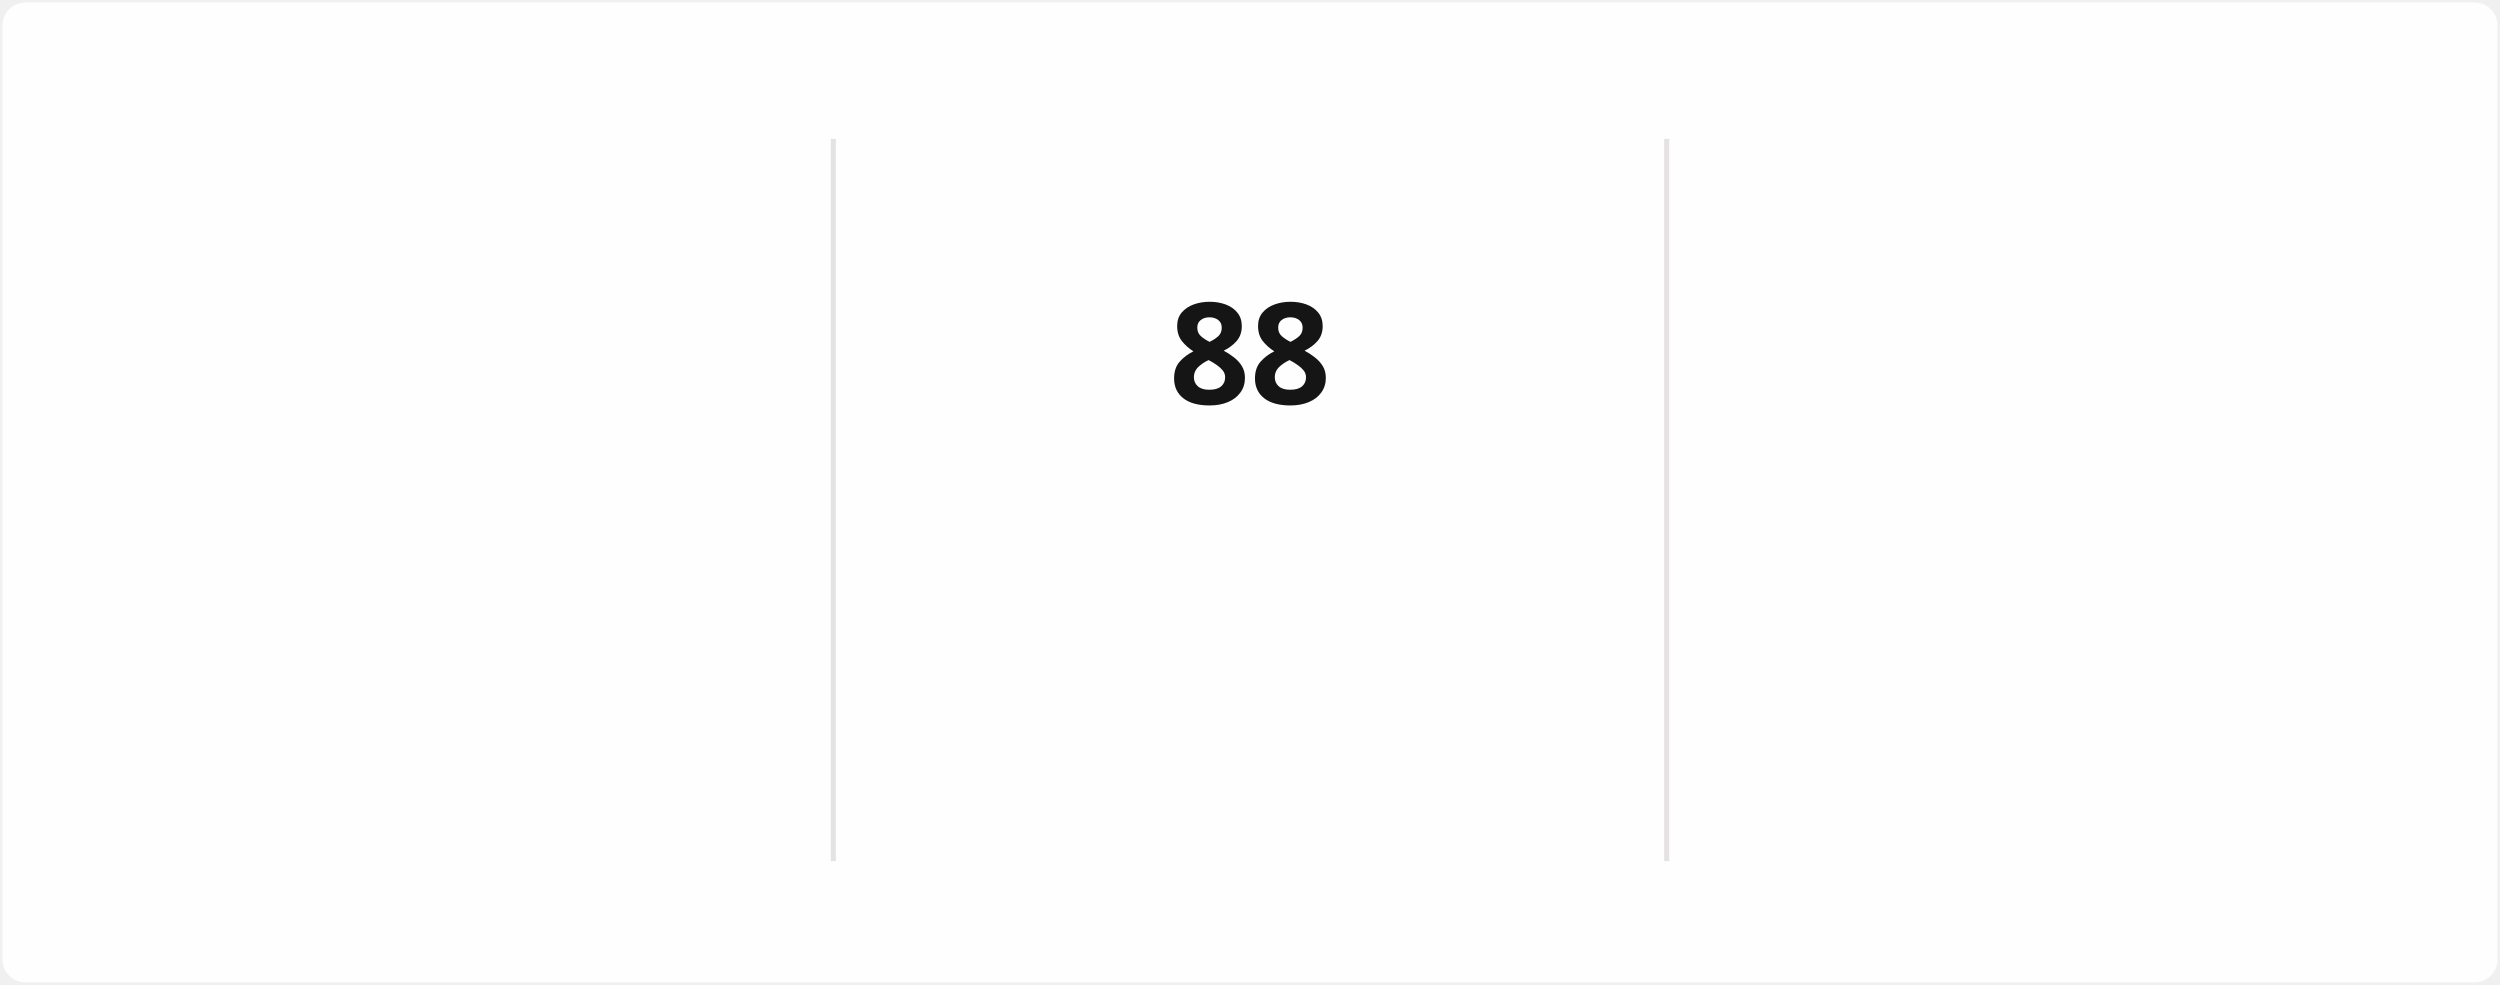
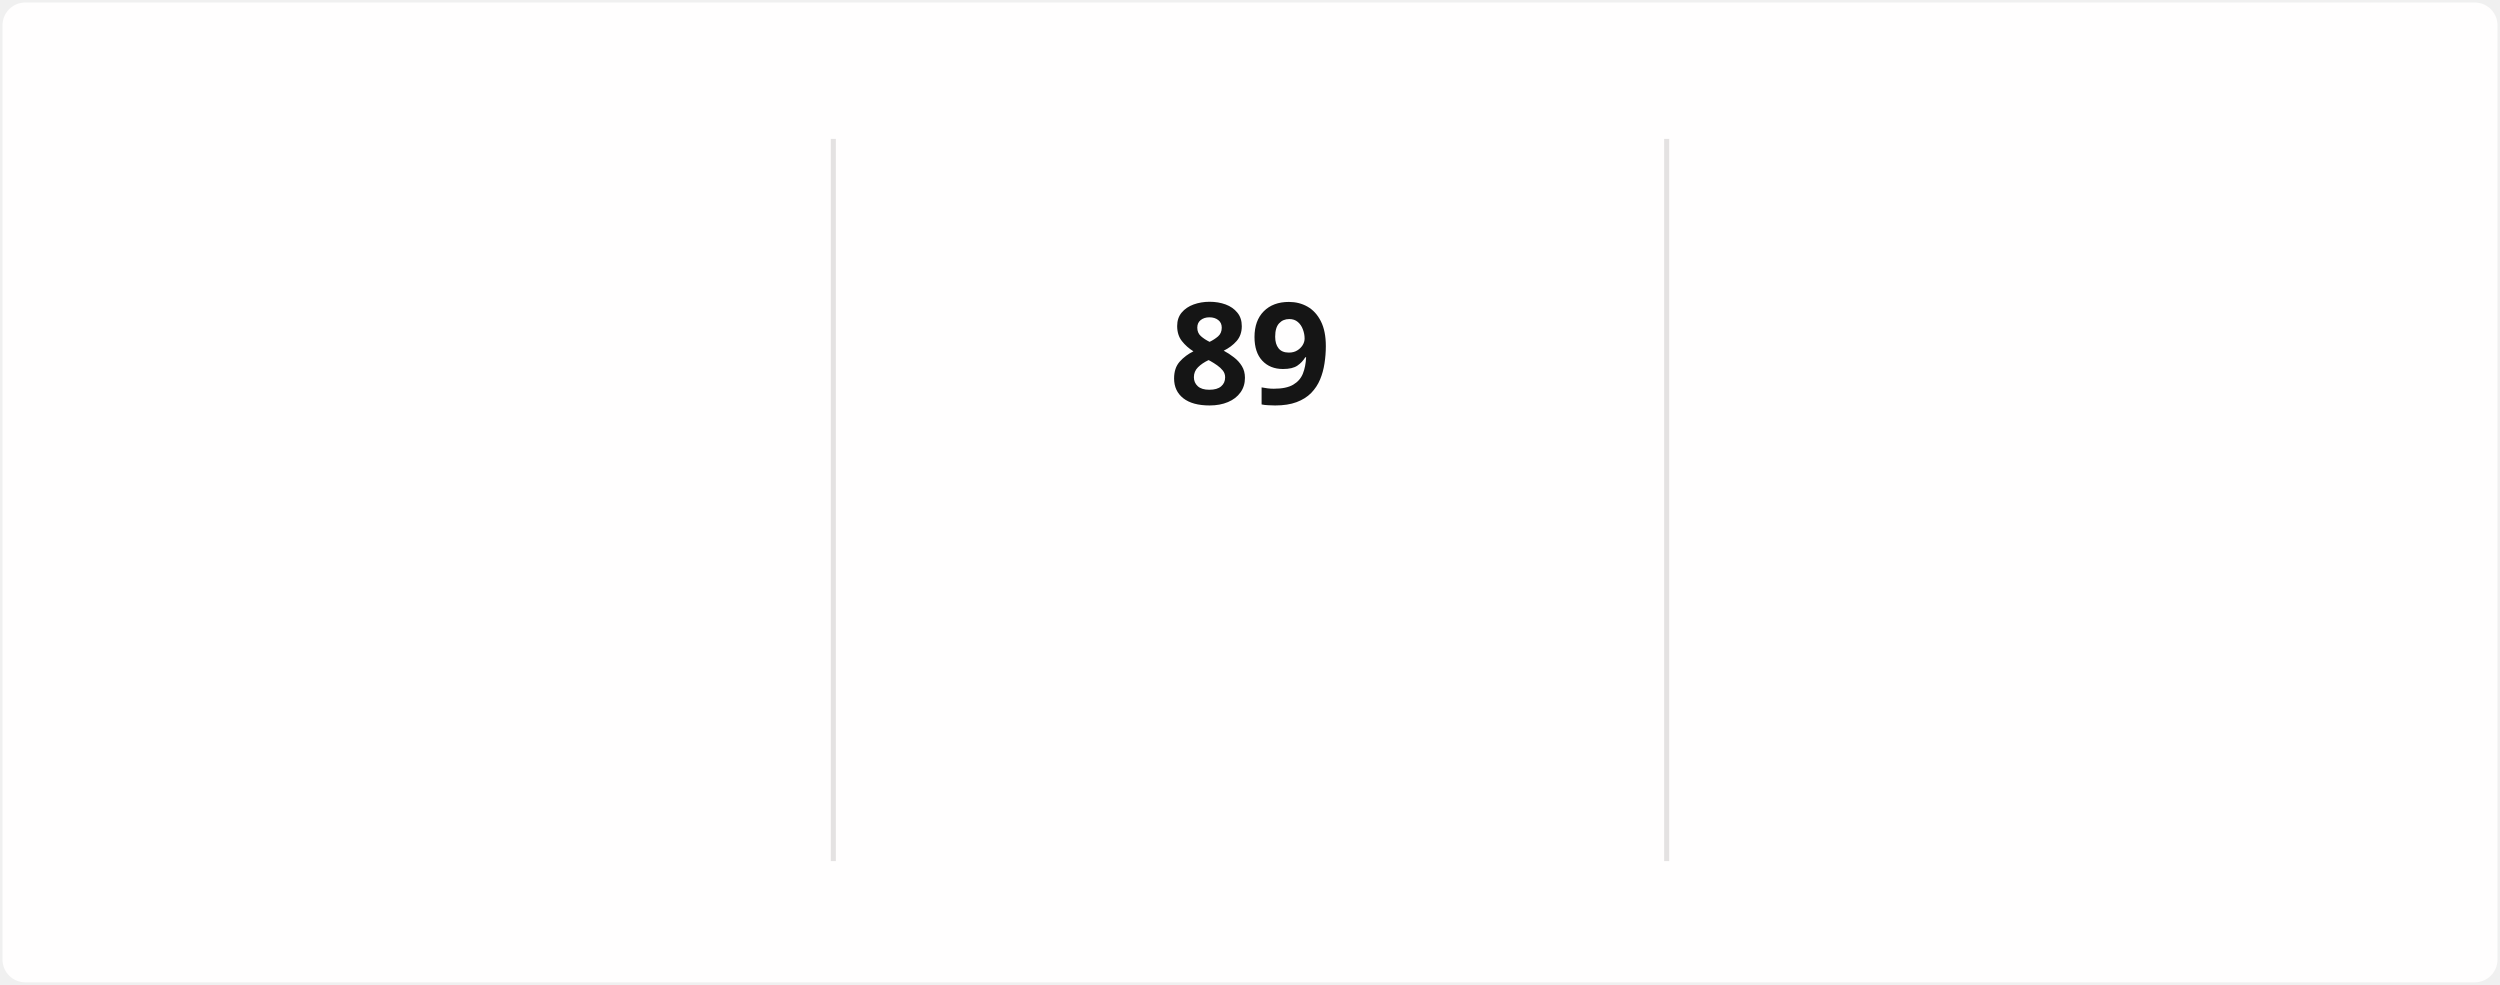
<svg xmlns="http://www.w3.org/2000/svg" style="isolation: isolate" viewBox="0 0 495 195" width="495px" height="195px" direction="ltr">
  <style>
            @keyframes currstreak {
                0% { font-size: 3px; opacity: 0.2; }
                80% { font-size: 34px; opacity: 1; }
                100% { font-size: 28px; opacity: 1; }
            }
            @keyframes fadein {
                0% { opacity: 0; }
                100% { opacity: 1; }
            }
        </style>
  <defs>
    <clipPath id="outer_rectangle">
      <rect width="495" height="195" rx="4.5" />
    </clipPath>
    <mask id="mask_out_ring_behind_fire">
      <rect width="495" height="195" fill="white" />
      <ellipse id="mask-ellipse" cx="247.5" cy="32" rx="13" ry="18" fill="black" />
    </mask>
  </defs>
  <g clip-path="url(#outer_rectangle)">
    <g style="isolation: isolate">
      <rect stroke="#000000" stroke-opacity="0" fill="#FFFEFE" rx="4.5" x="0.5" y="0.5" width="494" height="194" />
    </g>
    <g style="isolation: isolate">
      <line x1="165" y1="28" x2="165" y2="170" vector-effect="non-scaling-stroke" stroke-width="1" stroke="#E4E2E2" stroke-linejoin="miter" stroke-linecap="square" stroke-miterlimit="3" />
      <line x1="330" y1="28" x2="330" y2="170" vector-effect="non-scaling-stroke" stroke-width="1" stroke="#E4E2E2" stroke-linejoin="miter" stroke-linecap="square" stroke-miterlimit="3" />
    </g>
    <g style="isolation: isolate">
      <g transform="translate(82.5, 48)">
        <text x="0" y="32" stroke-width="0" text-anchor="middle" fill="#151515" stroke="none" font-family="&quot;Segoe UI&quot;, Ubuntu, sans-serif" font-weight="700" font-size="28px" font-style="normal" style="opacity: 0; animation: fadein 0.5s linear forwards 0.6s">
-                         1,885
+                         1,887
                    </text>
      </g>
      <g transform="translate(82.5, 84)">
        <text x="0" y="32" stroke-width="0" text-anchor="middle" fill="#151515" stroke="none" font-family="&quot;Segoe UI&quot;, Ubuntu, sans-serif" font-weight="400" font-size="14px" font-style="normal" style="opacity: 0; animation: fadein 0.5s linear forwards 0.7s">
                        Total Contributions
                    </text>
      </g>
      <g transform="translate(82.5, 114)">
        <text x="0" y="32" stroke-width="0" text-anchor="middle" fill="#464646" stroke="none" font-family="&quot;Segoe UI&quot;, Ubuntu, sans-serif" font-weight="400" font-size="12px" font-style="normal" style="opacity: 0; animation: fadein 0.5s linear forwards 0.8s">
                        Dec 21, 2021 - Present
                    </text>
      </g>
    </g>
    <g style="isolation: isolate">
      <g transform="translate(247.5, 108)">
        <text x="0" y="32" stroke-width="0" text-anchor="middle" fill="#FB8C00" stroke="none" font-family="&quot;Segoe UI&quot;, Ubuntu, sans-serif" font-weight="700" font-size="14px" font-style="normal" style="opacity: 0; animation: fadein 0.5s linear forwards 0.9s">
                        Current Streak
                    </text>
      </g>
      <g transform="translate(247.5, 145)">
        <text x="0" y="21" stroke-width="0" text-anchor="middle" fill="#464646" stroke="none" font-family="&quot;Segoe UI&quot;, Ubuntu, sans-serif" font-weight="400" font-size="12px" font-style="normal" style="opacity: 0; animation: fadein 0.5s linear forwards 0.9s">
-                         Jul 29 - Oct 24
+                         Jul 29 - Oct 25
                    </text>
      </g>
      <g mask="url(#mask_out_ring_behind_fire)">
        <circle cx="247.5" cy="71" r="40" fill="none" stroke="#FB8C00" stroke-width="5" style="opacity: 0; animation: fadein 0.5s linear forwards 0.4s" />
      </g>
      <g transform="translate(247.5, 19.5)" stroke-opacity="0" style="opacity: 0; animation: fadein 0.5s linear forwards 0.6s">
        <path d="M -12 -0.5 L 15 -0.5 L 15 23.5 L -12 23.5 L -12 -0.5 Z" fill="none" />
        <path d="M 1.5 0.67 C 1.5 0.67 2.24 3.32 2.24 5.47 C 2.24 7.53 0.89 9.2 -1.17 9.2 C -3.23 9.2 -4.79 7.53 -4.79 5.47 L -4.76 5.11 C -6.78 7.51 -8 10.62 -8 13.99 C -8 18.41 -4.42 22 0 22 C 4.42 22 8 18.41 8 13.99 C 8 8.6 5.41 3.79 1.5 0.67 Z M -0.29 19 C -2.07 19 -3.51 17.6 -3.51 15.86 C -3.51 14.24 -2.46 13.1 -0.7 12.74 C 1.07 12.38 2.9 11.53 3.92 10.16 C 4.31 11.45 4.51 12.81 4.51 14.2 C 4.51 16.85 2.36 19 -0.29 19 Z" fill="#FB8C00" stroke-opacity="0" />
      </g>
      <g transform="translate(247.5, 48)">
        <text x="0" y="32" stroke-width="0" text-anchor="middle" fill="#151515" stroke="none" font-family="&quot;Segoe UI&quot;, Ubuntu, sans-serif" font-weight="700" font-size="28px" font-style="normal" style="animation: currstreak 0.6s linear forwards">
-                         88
+                         89
                    </text>
      </g>
    </g>
    <g style="isolation: isolate">
      <g transform="translate(412.5, 48)">
        <text x="0" y="32" stroke-width="0" text-anchor="middle" fill="#151515" stroke="none" font-family="&quot;Segoe UI&quot;, Ubuntu, sans-serif" font-weight="700" font-size="28px" font-style="normal" style="opacity: 0; animation: fadein 0.5s linear forwards 1.2s">
-                         88
+                         89
                    </text>
      </g>
      <g transform="translate(412.5, 84)">
        <text x="0" y="32" stroke-width="0" text-anchor="middle" fill="#151515" stroke="none" font-family="&quot;Segoe UI&quot;, Ubuntu, sans-serif" font-weight="400" font-size="14px" font-style="normal" style="opacity: 0; animation: fadein 0.5s linear forwards 1.3s">
                        Longest Streak
                    </text>
      </g>
      <g transform="translate(412.5, 114)">
        <text x="0" y="32" stroke-width="0" text-anchor="middle" fill="#464646" stroke="none" font-family="&quot;Segoe UI&quot;, Ubuntu, sans-serif" font-weight="400" font-size="12px" font-style="normal" style="opacity: 0; animation: fadein 0.5s linear forwards 1.4s">
-                         Jul 29 - Oct 24
+                         Jul 29 - Oct 25
                    </text>
      </g>
    </g>
  </g>
</svg>
